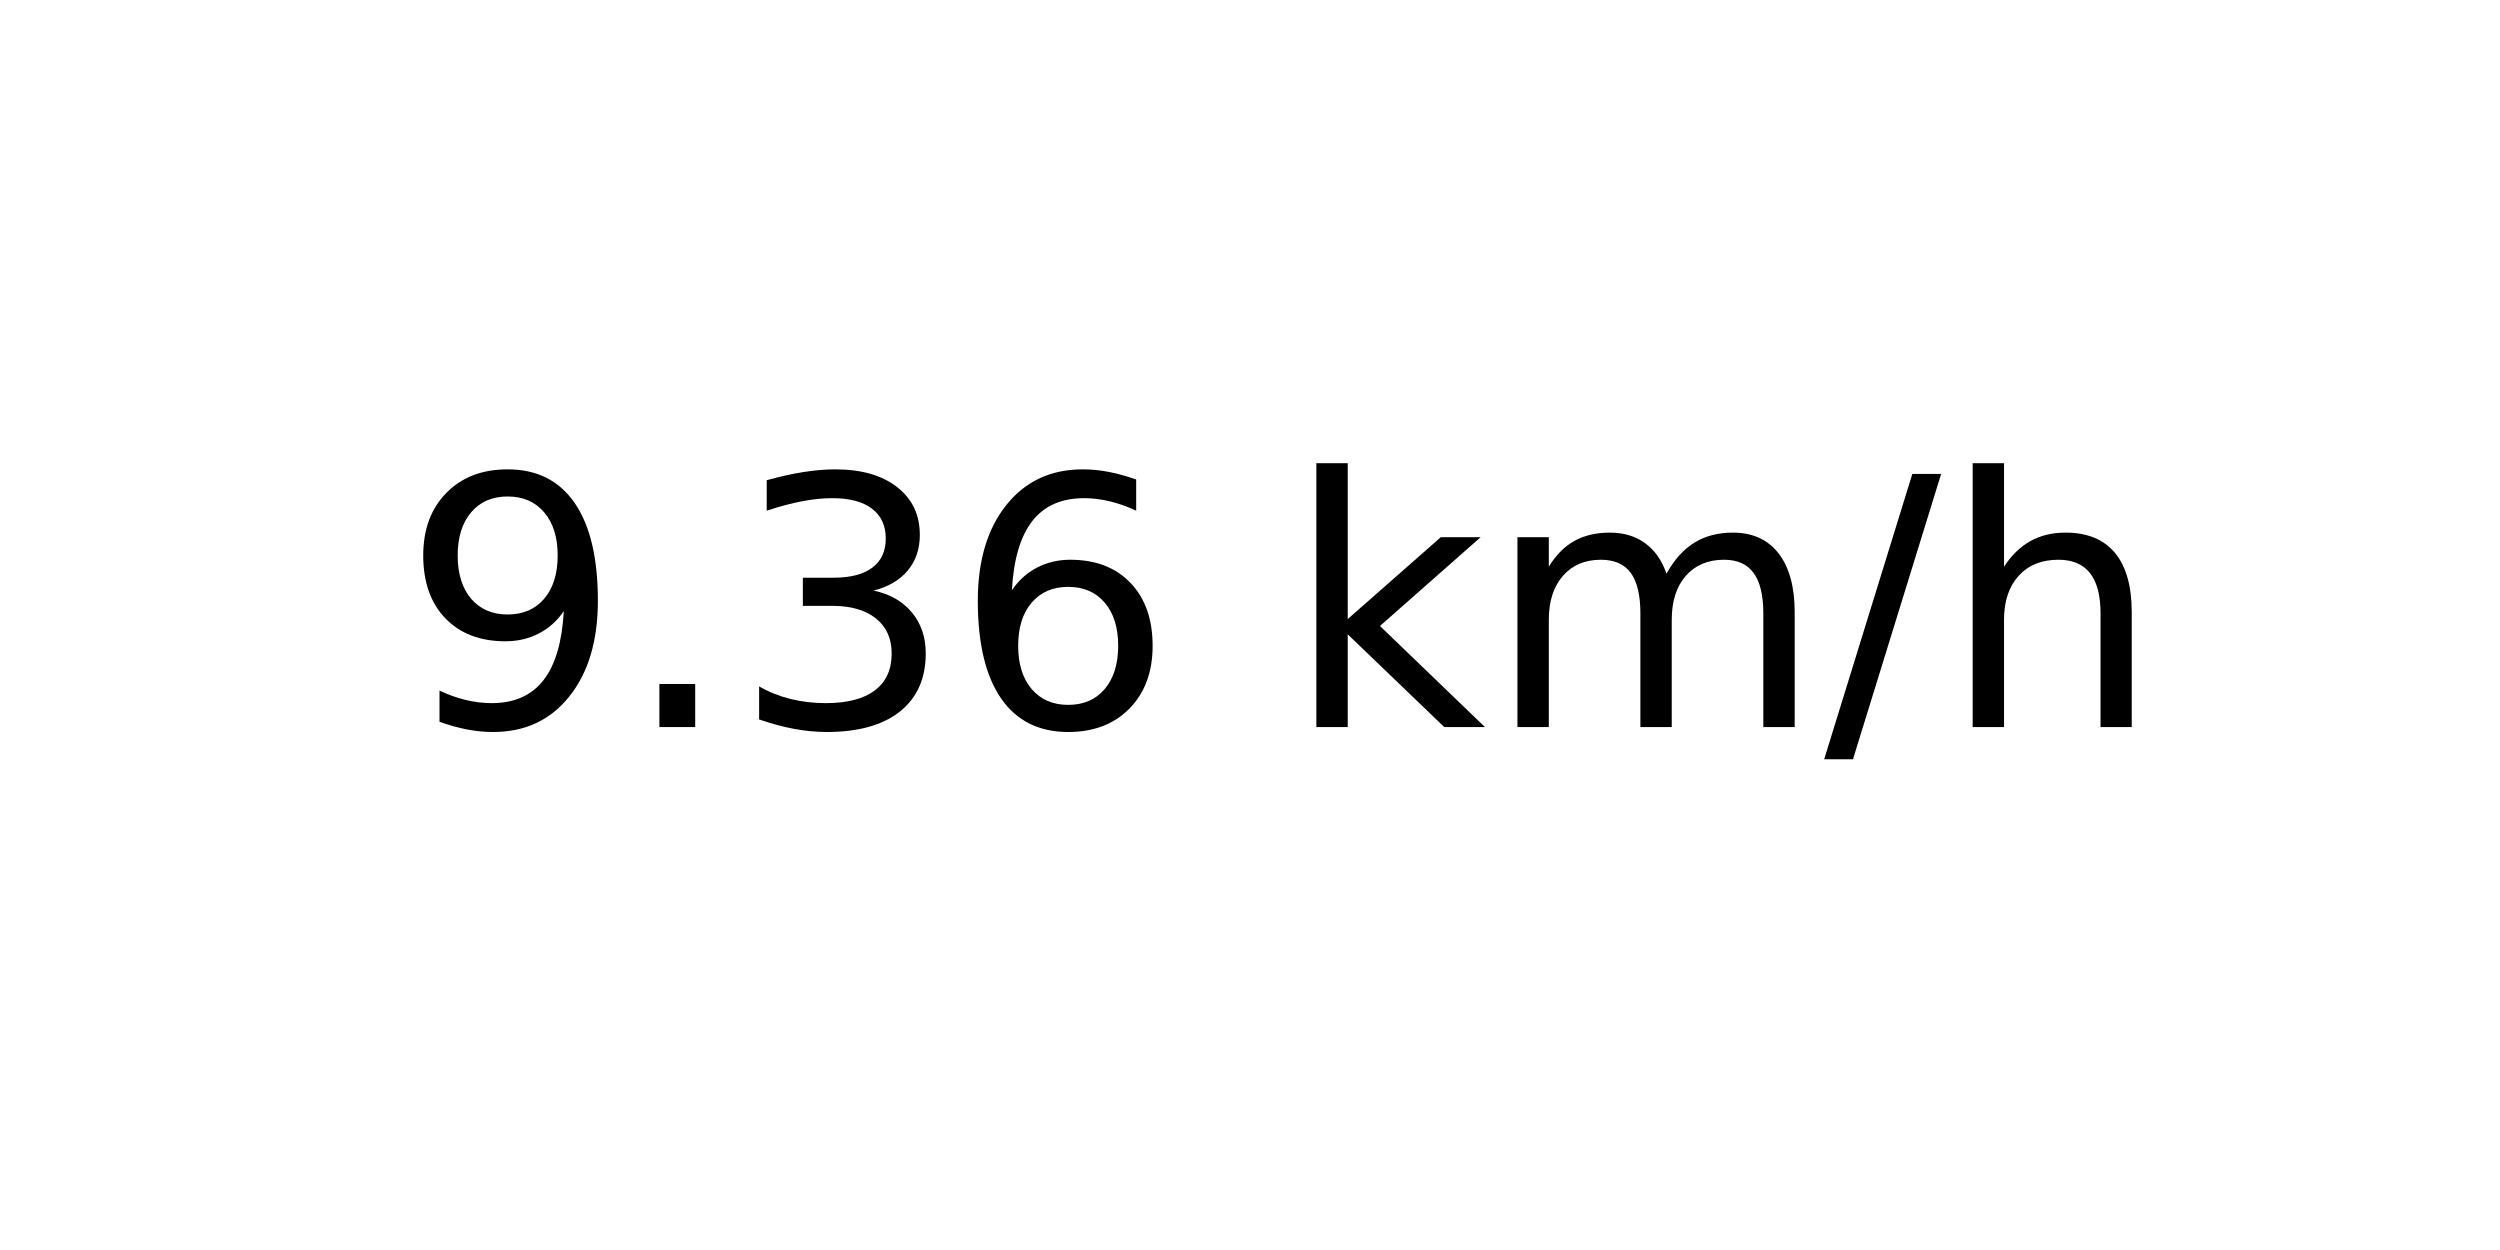
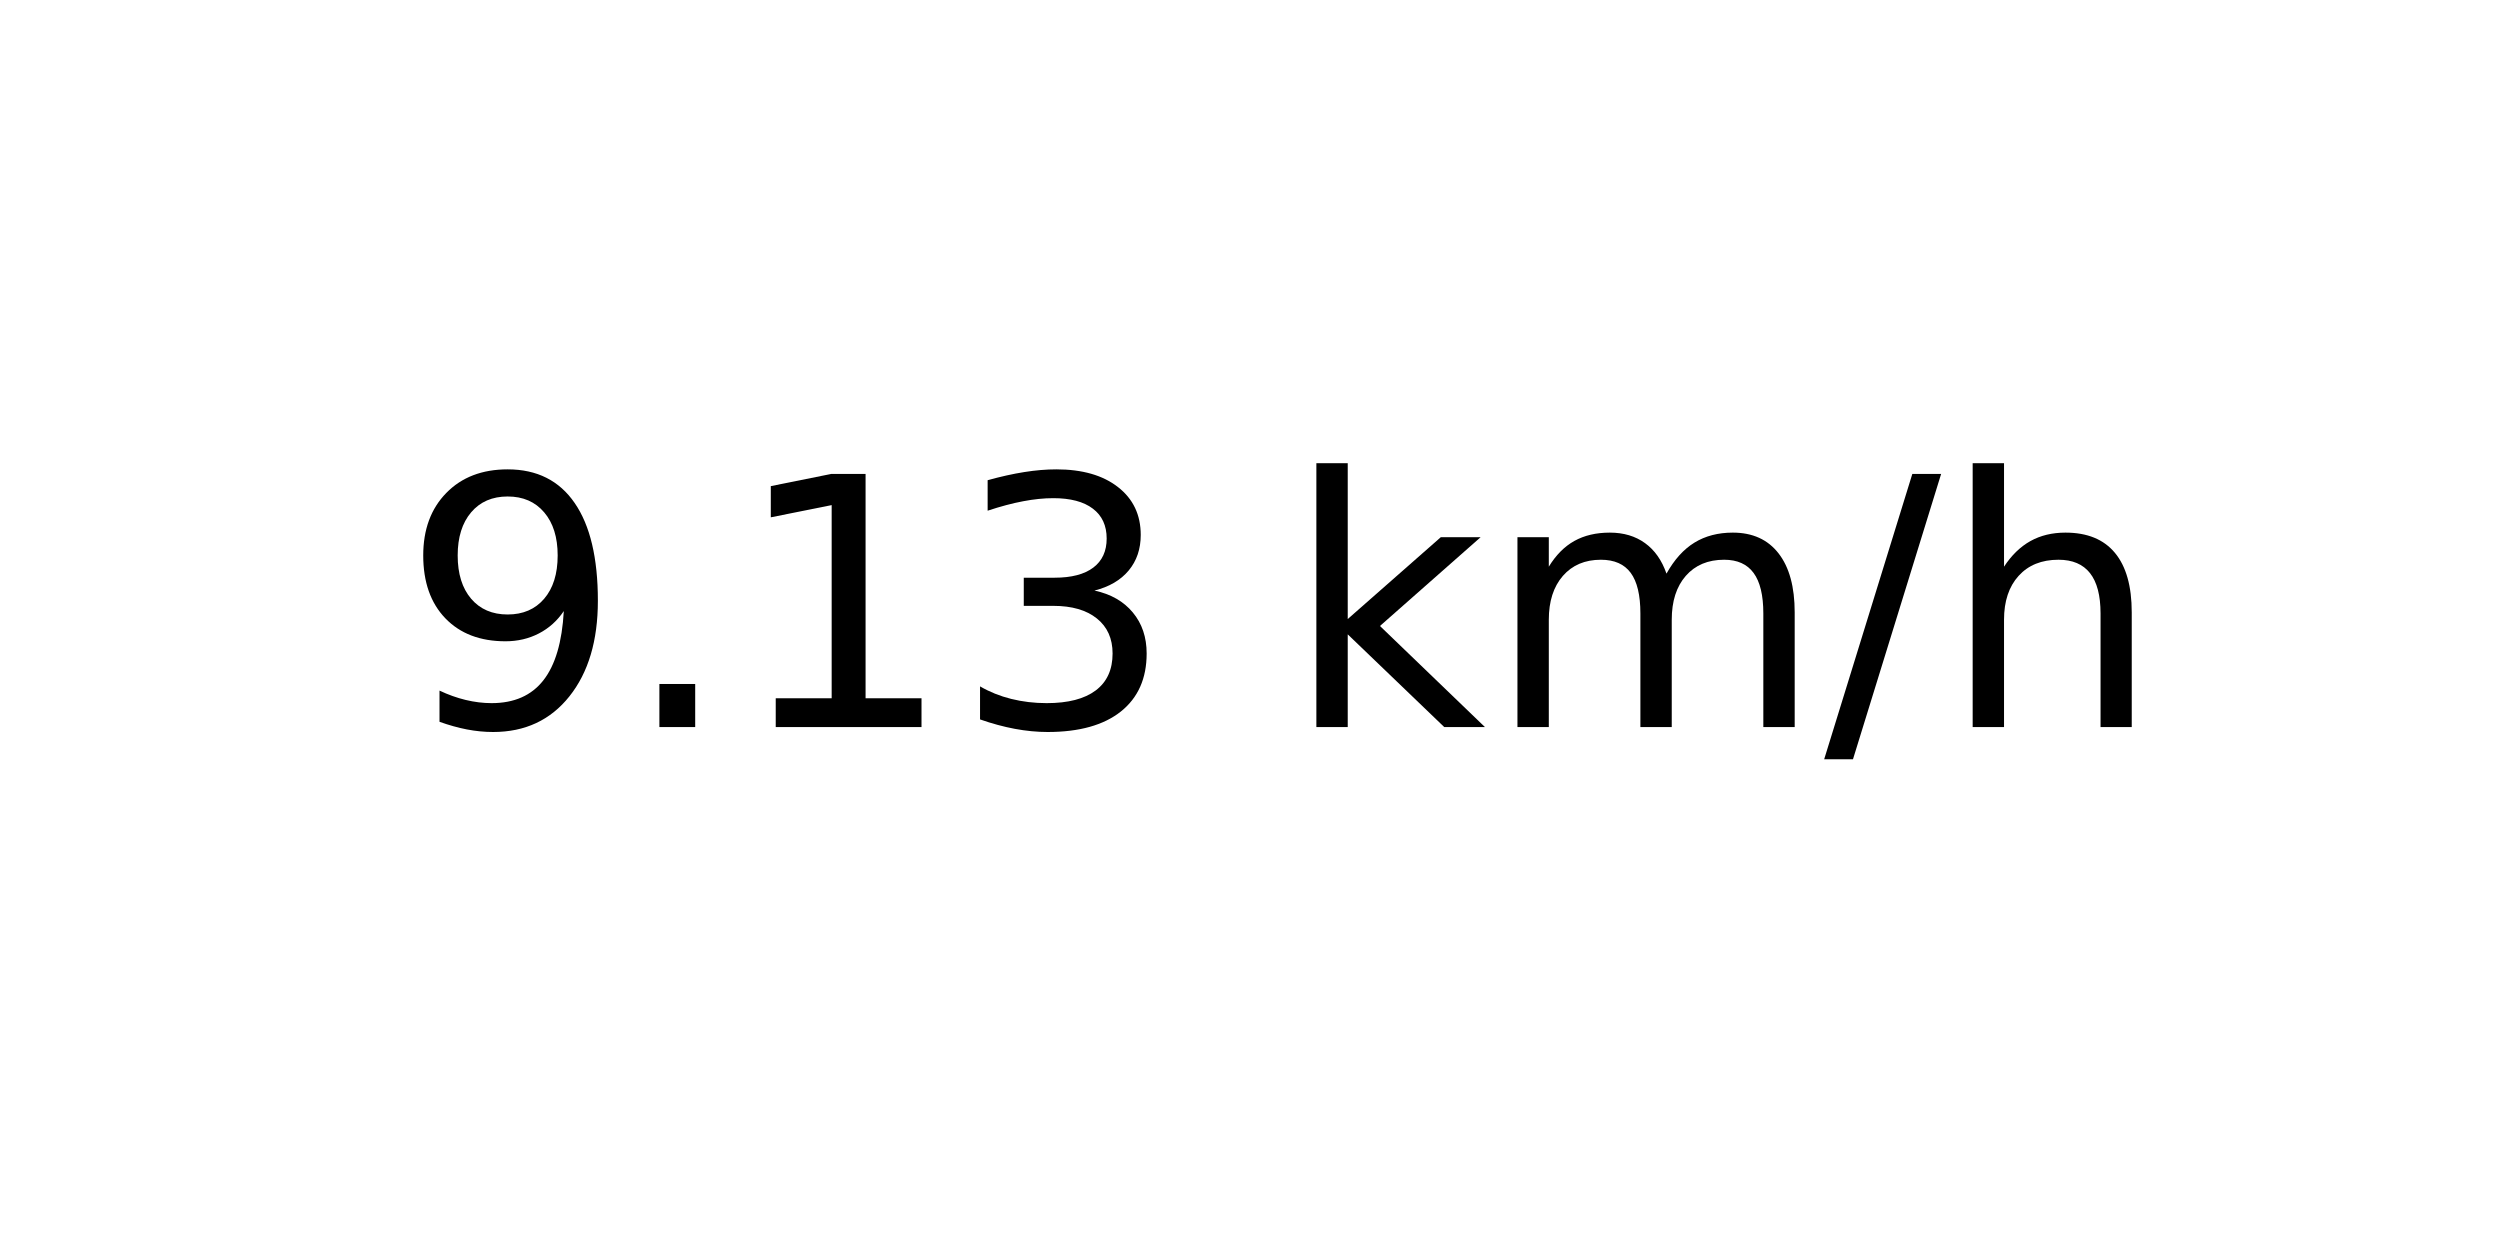
<svg xmlns="http://www.w3.org/2000/svg" xmlns:xlink="http://www.w3.org/1999/xlink" width="72pt" height="36pt" viewBox="0 0 72 36" version="1.1">
  <defs>
    <style type="text/css">*{stroke-linejoin: round; stroke-linecap: butt}</style>
  </defs>
  <g id="figure_1">
    <g id="axes_1">
      <g id="text_1">
        <g transform="translate(11.55937 20.93937) scale(0.1 -0.1)">
          <defs>
            <path id="DejaVuSans-39" d="M 703 97  L 703 672  Q 941 559 1184 500  Q 1428 441 1663 441  Q 2288 441 2617 861  Q 2947 1281 2994 2138  Q 2813 1869 2534 1725  Q 2256 1581 1919 1581  Q 1219 1581 811 2004  Q 403 2428 403 3163  Q 403 3881 828 4315  Q 1253 4750 1959 4750  Q 2769 4750 3195 4129  Q 3622 3509 3622 2328  Q 3622 1225 3098 567  Q 2575 -91 1691 -91  Q 1453 -91 1209 -44  Q 966 3 703 97  z M 1959 2075  Q 2384 2075 2632 2365  Q 2881 2656 2881 3163  Q 2881 3666 2632 3958  Q 2384 4250 1959 4250  Q 1534 4250 1286 3958  Q 1038 3666 1038 3163  Q 1038 2656 1286 2365  Q 1534 2075 1959 2075  z " transform="scale(0.015625)" />
            <path id="DejaVuSans-2e" d="M 684 794  L 1344 794  L 1344 0  L 684 0  L 684 794  z " transform="scale(0.015625)" />
+             <path id="DejaVuSans-31" d="M 794 531  L 1825 531  L 1825 4091  L 703 3866  L 703 4441  L 1819 4666  L 2450 4666  L 2450 531  L 3481 531  L 3481 0  L 794 0  L 794 531  z " transform="scale(0.015625)" />
            <path id="DejaVuSans-33" d="M 2597 2516  Q 3050 2419 3304 2112  Q 3559 1806 3559 1356  Q 3559 666 3084 287  Q 2609 -91 1734 -91  Q 1441 -91 1130 -33  Q 819 25 488 141  L 488 750  Q 750 597 1062 519  Q 1375 441 1716 441  Q 2309 441 2620 675  Q 2931 909 2931 1356  Q 2931 1769 2642 2001  Q 2353 2234 1838 2234  L 1294 2234  L 1294 2753  L 1863 2753  Q 2328 2753 2575 2939  Q 2822 3125 2822 3475  Q 2822 3834 2567 4026  Q 2313 4219 1838 4219  Q 1578 4219 1281 4162  Q 984 4106 628 3988  L 628 4550  Q 988 4650 1302 4700  Q 1616 4750 1894 4750  Q 2613 4750 3031 4423  Q 3450 4097 3450 3541  Q 3450 3153 3228 2886  Q 3006 2619 2597 2516  z " transform="scale(0.015625)" />
-             <path id="DejaVuSans-36" d="M 2113 2584  Q 1688 2584 1439 2293  Q 1191 2003 1191 1497  Q 1191 994 1439 701  Q 1688 409 2113 409  Q 2538 409 2786 701  Q 3034 994 3034 1497  Q 3034 2003 2786 2293  Q 2538 2584 2113 2584  z M 3366 4563  L 3366 3988  Q 3128 4100 2886 4159  Q 2644 4219 2406 4219  Q 1781 4219 1451 3797  Q 1122 3375 1075 2522  Q 1259 2794 1537 2939  Q 1816 3084 2150 3084  Q 2853 3084 3261 2657  Q 3669 2231 3669 1497  Q 3669 778 3244 343  Q 2819 -91 2113 -91  Q 1303 -91 875 529  Q 447 1150 447 2328  Q 447 3434 972 4092  Q 1497 4750 2381 4750  Q 2619 4750 2861 4703  Q 3103 4656 3366 4563  z " transform="scale(0.015625)" />
            <path id="DejaVuSans-20" transform="scale(0.015625)" />
            <path id="DejaVuSans-6b" d="M 581 4863  L 1159 4863  L 1159 1991  L 2875 3500  L 3609 3500  L 1753 1863  L 3688 0  L 2938 0  L 1159 1709  L 1159 0  L 581 0  L 581 4863  z " transform="scale(0.015625)" />
            <path id="DejaVuSans-6d" d="M 3328 2828  Q 3544 3216 3844 3400  Q 4144 3584 4550 3584  Q 5097 3584 5394 3201  Q 5691 2819 5691 2113  L 5691 0  L 5113 0  L 5113 2094  Q 5113 2597 4934 2840  Q 4756 3084 4391 3084  Q 3944 3084 3684 2787  Q 3425 2491 3425 1978  L 3425 0  L 2847 0  L 2847 2094  Q 2847 2600 2669 2842  Q 2491 3084 2119 3084  Q 1678 3084 1418 2786  Q 1159 2488 1159 1978  L 1159 0  L 581 0  L 581 3500  L 1159 3500  L 1159 2956  Q 1356 3278 1631 3431  Q 1906 3584 2284 3584  Q 2666 3584 2933 3390  Q 3200 3197 3328 2828  z " transform="scale(0.015625)" />
            <path id="DejaVuSans-2f" d="M 1625 4666  L 2156 4666  L 531 -594  L 0 -594  L 1625 4666  z " transform="scale(0.015625)" />
            <path id="DejaVuSans-68" d="M 3513 2113  L 3513 0  L 2938 0  L 2938 2094  Q 2938 2591 2744 2837  Q 2550 3084 2163 3084  Q 1697 3084 1428 2787  Q 1159 2491 1159 1978  L 1159 0  L 581 0  L 581 4863  L 1159 4863  L 1159 2956  Q 1366 3272 1645 3428  Q 1925 3584 2291 3584  Q 2894 3584 3203 3211  Q 3513 2838 3513 2113  z " transform="scale(0.015625)" />
          </defs>
          <use xlink:href="#DejaVuSans-39" />
          <use xlink:href="#DejaVuSans-2e" x="63.623" />
-           <use xlink:href="#DejaVuSans-33" x="95.41" />
-           <use xlink:href="#DejaVuSans-36" x="159.033" />
+           <use xlink:href="#DejaVuSans-31" x="95.41" />
+           <use xlink:href="#DejaVuSans-33" x="159.033" />
          <use xlink:href="#DejaVuSans-20" x="222.656" />
          <use xlink:href="#DejaVuSans-6b" x="254.443" />
          <use xlink:href="#DejaVuSans-6d" x="312.354" />
          <use xlink:href="#DejaVuSans-2f" x="409.766" />
          <use xlink:href="#DejaVuSans-68" x="443.457" />
        </g>
      </g>
    </g>
  </g>
</svg>
